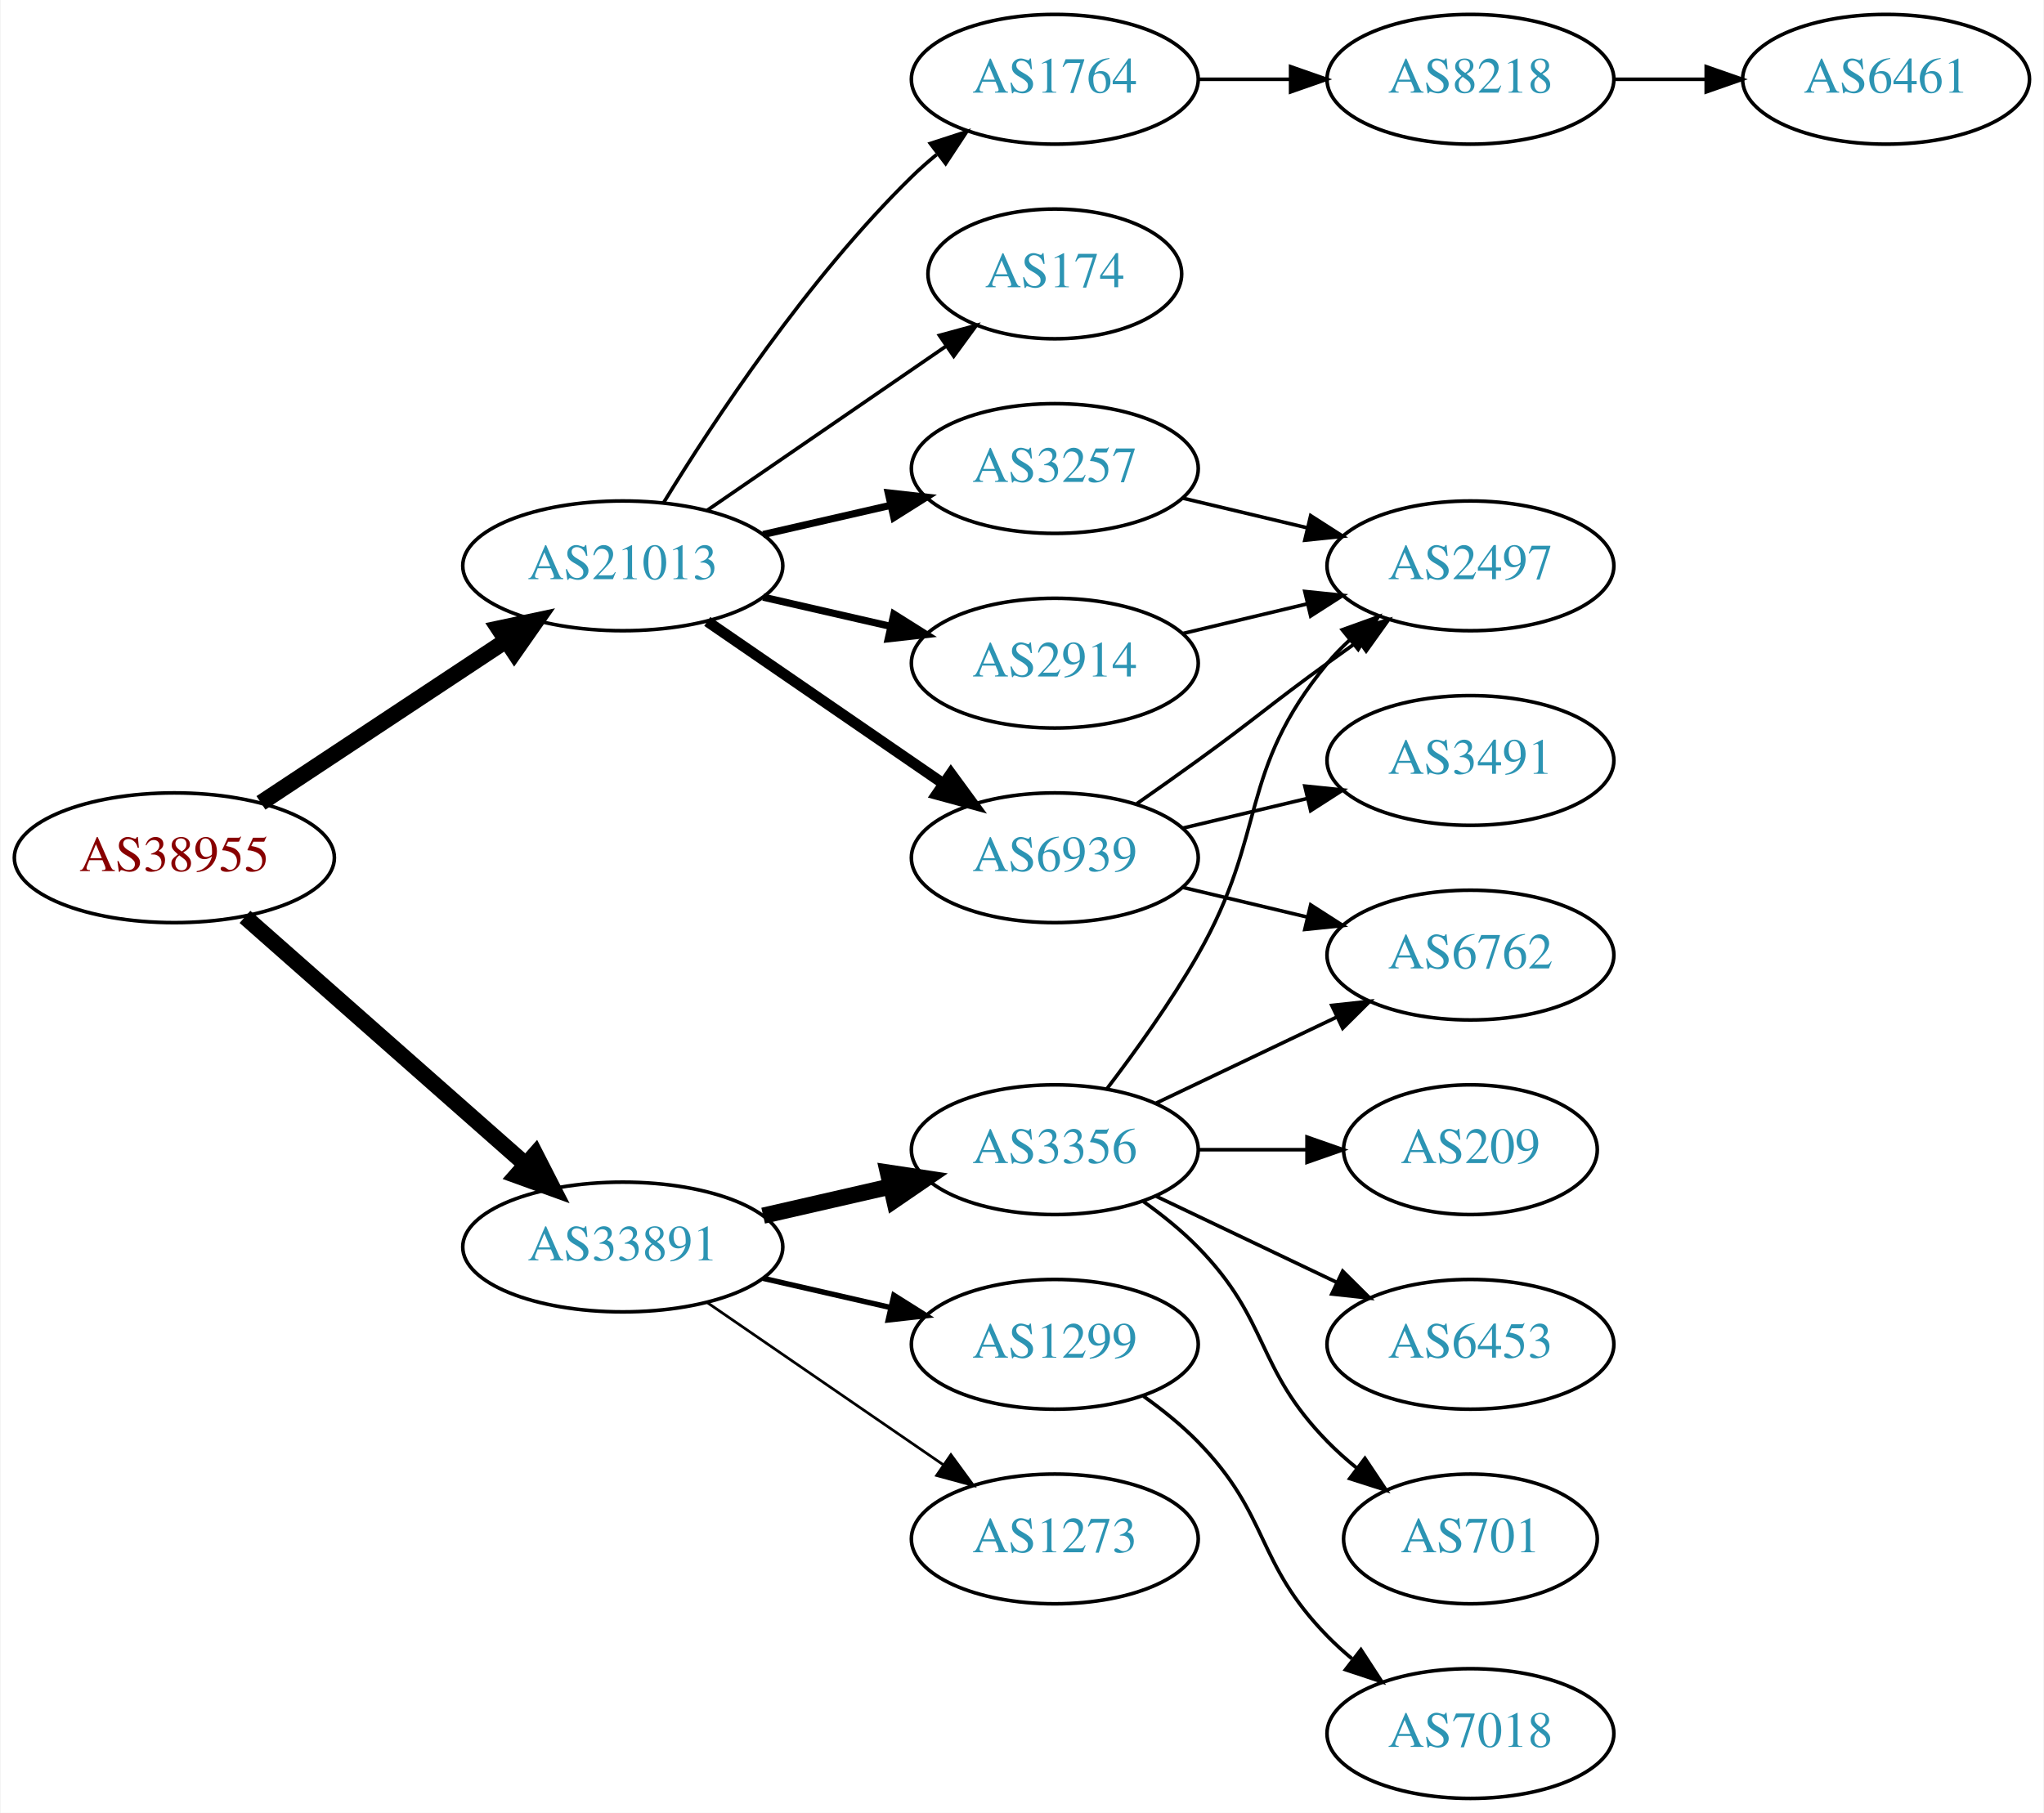
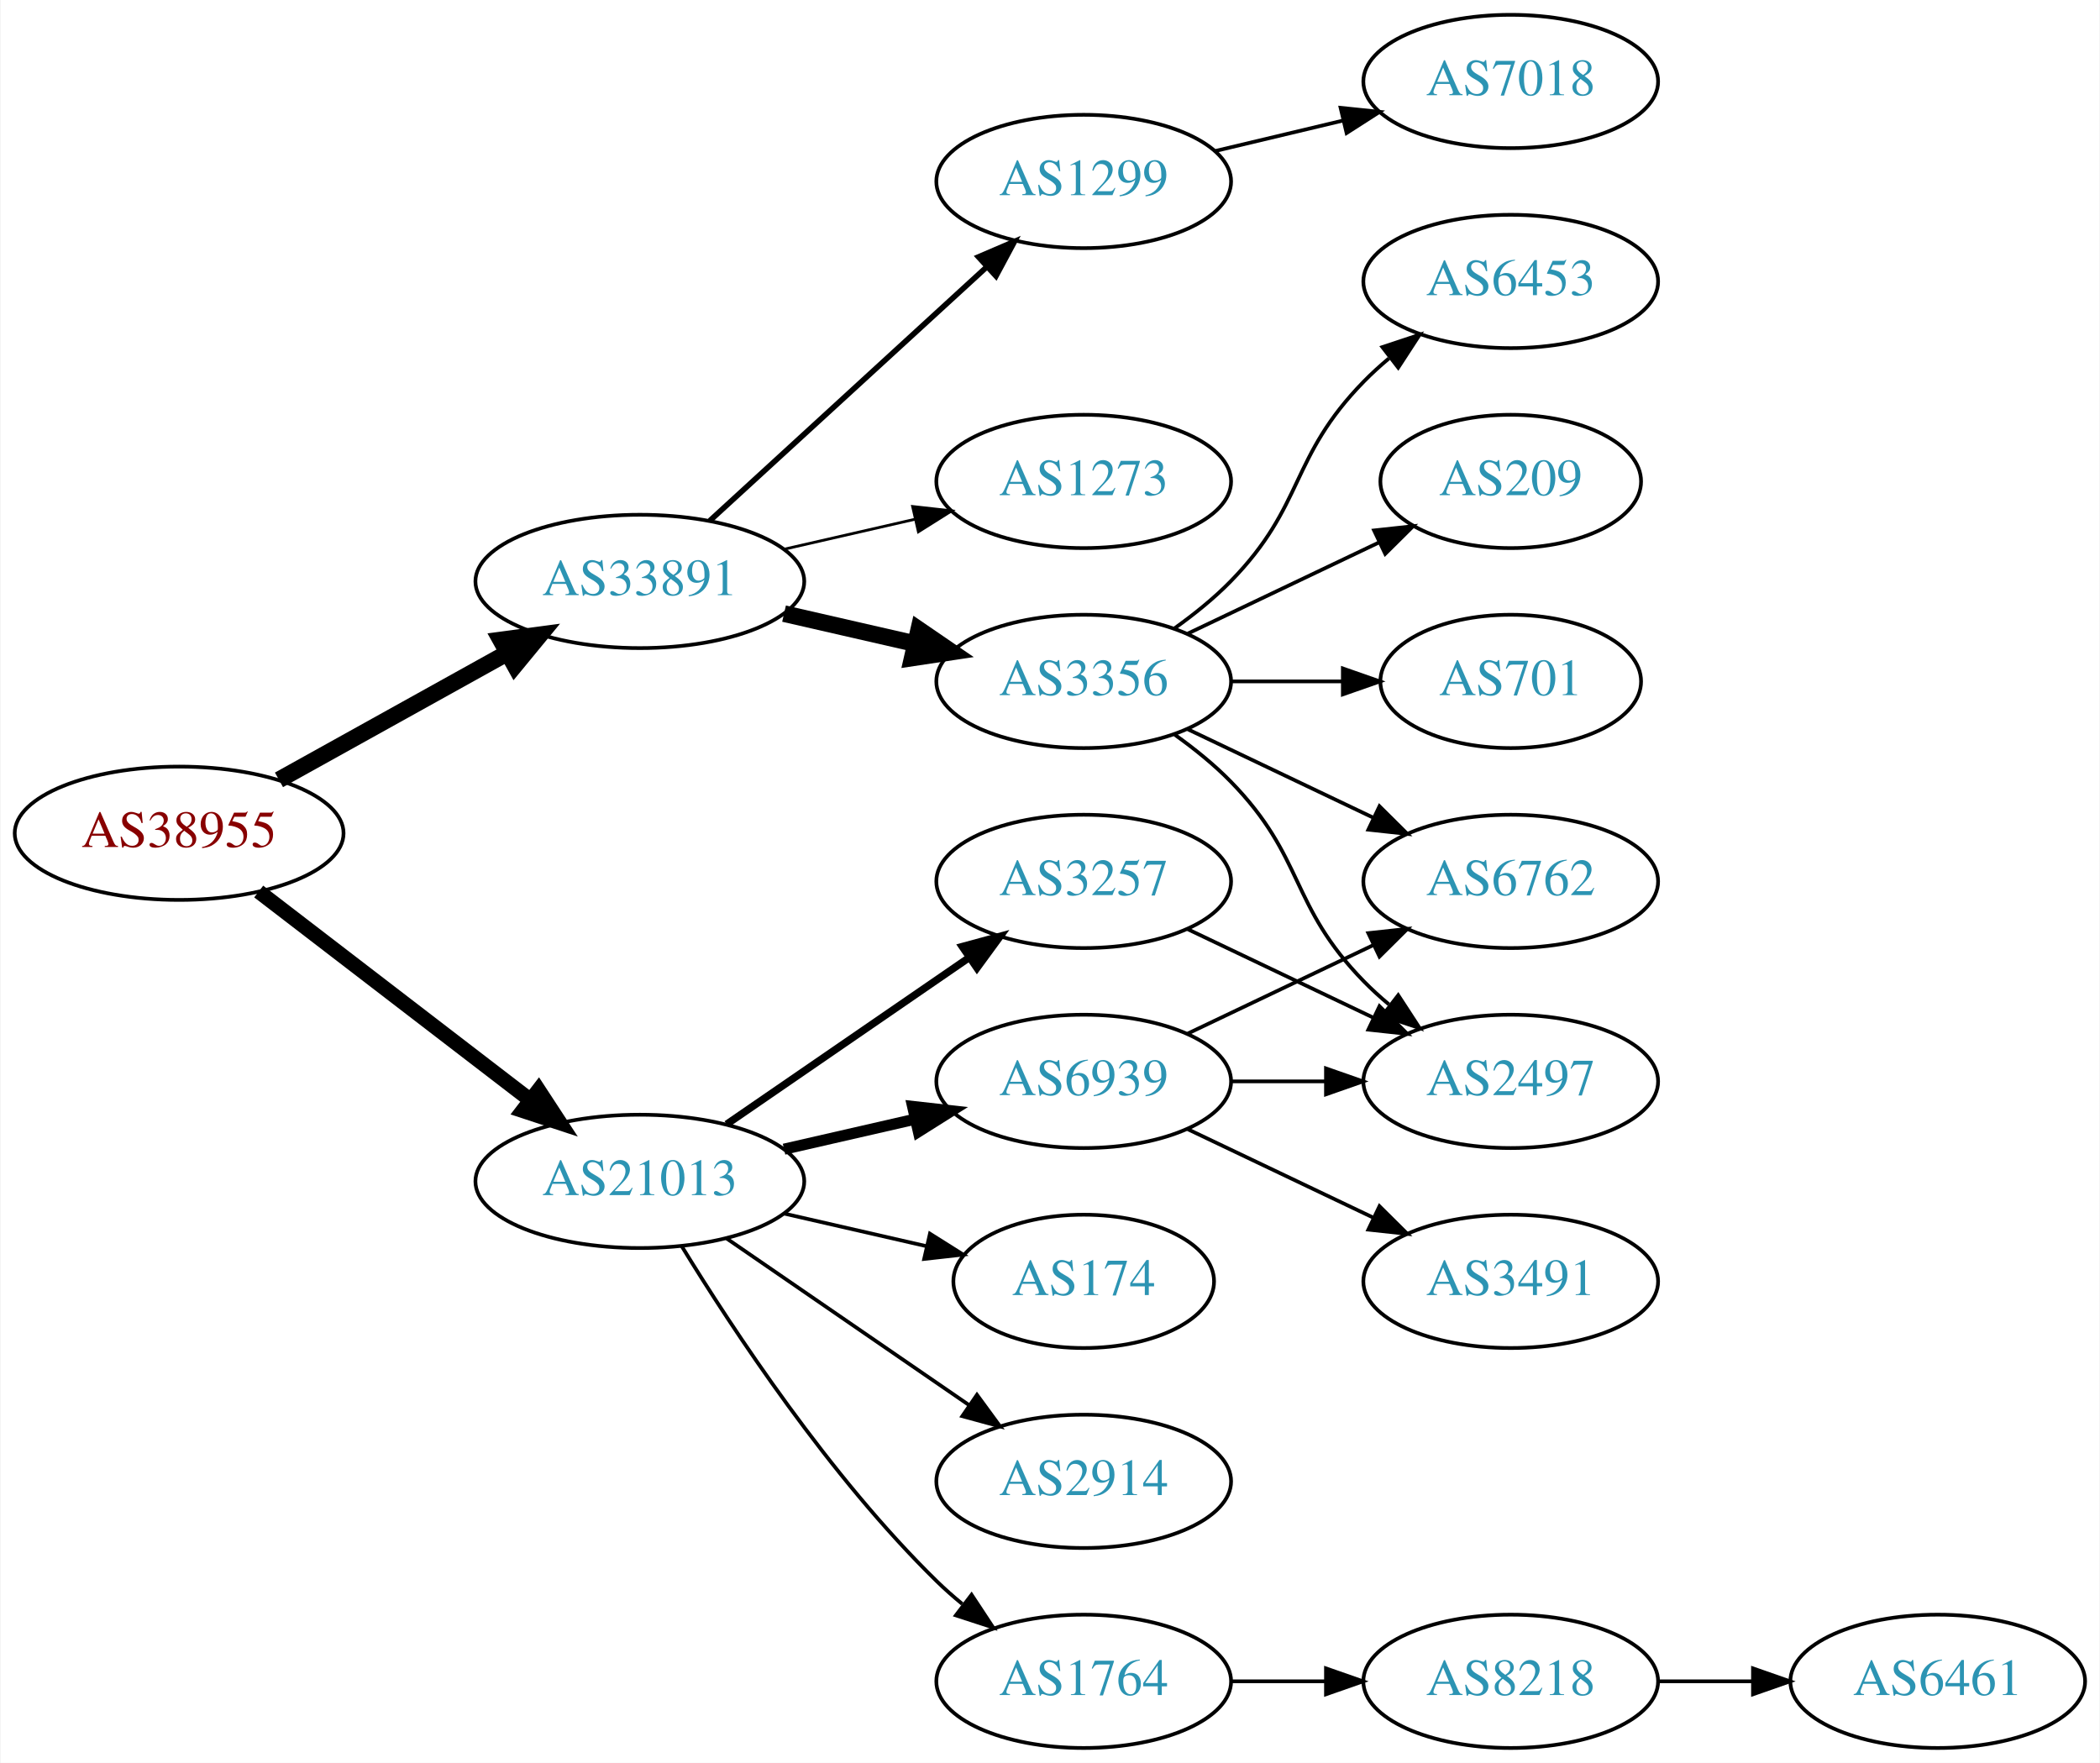
- <svg xmlns="http://www.w3.org/2000/svg" xmlns:xlink="http://www.w3.org/1999/xlink" width="567pt" height="503pt" viewBox="0.00 0.00 566.66 503.00">
-   <g id="graph0" class="graph" transform="scale(1 1) rotate(0) translate(4 499)">
-     <polygon fill="white" stroke="none" points="-4,4 -4,-499 562.663,-499 562.663,4 -4,4" />
+ <svg xmlns="http://www.w3.org/2000/svg" xmlns:xlink="http://www.w3.org/1999/xlink" width="567pt" height="476pt" viewBox="0.00 0.00 566.66 476.00">
+   <g id="graph0" class="graph" transform="scale(1 1) rotate(0) translate(4 472)">
+     <polygon fill="white" stroke="none" points="-4,4 -4,-472 562.663,-472 562.663,4 -4,4" />
    <g id="node1" class="node">
      <g id="a_node1">
        <a xlink:href="/asn/38955" xlink:title="AS38955 ~ World4You Internet Services GmbH [AT]">
-           <ellipse fill="#ffffff" stroke="black" cx="44.196" cy="-261" rx="44.393" ry="18" />
-           <text text-anchor="middle" x="44.196" y="-257.3" font-family="Times,serif" font-size="14.00" fill="#880000">AS38955</text>
+           <ellipse fill="#ffffff" stroke="black" cx="44.196" cy="-247" rx="44.393" ry="18" />
+           <text text-anchor="middle" x="44.196" y="-243.3" font-family="Times,serif" font-size="14.00" fill="#880000">AS38955</text>
        </a>
      </g>
    </g>
    <g id="node2" class="node">
      <g id="a_node2">
        <a xlink:href="/asn/21013" xlink:title="AS21013 ~ Wels, AT [AT]">
-           <ellipse fill="#ffffff" stroke="black" cx="168.588" cy="-342" rx="44.393" ry="18" />
-           <text text-anchor="middle" x="168.588" y="-338.3" font-family="Times,serif" font-size="14.00" fill="#2c94b3">AS21013</text>
+           <ellipse fill="#ffffff" stroke="black" cx="168.588" cy="-153" rx="44.393" ry="18" />
+           <text text-anchor="middle" x="168.588" y="-149.3" font-family="Times,serif" font-size="14.00" fill="#2c94b3">AS21013</text>
        </a>
      </g>
    </g>
    <g id="edge1" class="edge">
-       <path fill="none" stroke="black" stroke-width="4.5" d="M68.217,-276.235C87.449,-288.963 115.056,-307.234 136.294,-321.289" />
-       <polygon fill="black" stroke="black" stroke-width="4.5" points="134.158,-324.597 144.67,-326.833 138.504,-318.03 134.158,-324.597" />
+       <path fill="none" stroke="black" stroke-width="4" d="M65.682,-231.267C85.715,-215.88 116.402,-192.312 138.867,-175.058" />
+       <polygon fill="black" stroke="black" stroke-width="4" points="141.237,-177.652 147.036,-168.785 136.973,-172.1 141.237,-177.652" />
    </g>
    <g id="node3" class="node">
      <g id="a_node3">
        <a xlink:href="/asn/33891" xlink:title="AS33891 ~ CORE-BACKBONE GMBH GLOBAL NETWORK [DE]">
-           <ellipse fill="#ffffff" stroke="black" cx="168.588" cy="-153" rx="44.393" ry="18" />
-           <text text-anchor="middle" x="168.588" y="-149.3" font-family="Times,serif" font-size="14.00" fill="#2c94b3">AS33891</text>
+           <ellipse fill="#ffffff" stroke="black" cx="168.588" cy="-315" rx="44.393" ry="18" />
+           <text text-anchor="middle" x="168.588" y="-311.3" font-family="Times,serif" font-size="14.00" fill="#2c94b3">AS33891</text>
        </a>
      </g>
    </g>
    <g id="edge2" class="edge">
-       <path fill="none" stroke="black" stroke-width="4.5" d="M63.785,-244.597C84.482,-226.333 118.089,-196.678 141.434,-176.079" />
-       <polygon fill="black" stroke="black" stroke-width="4.5" points="144.333,-178.772 149.226,-169.203 139.122,-172.867 144.333,-178.772" />
+       <path fill="none" stroke="black" stroke-width="4.5" d="M71.152,-261.421C89.083,-271.383 113.137,-284.747 132.735,-295.636" />
+       <polygon fill="black" stroke="black" stroke-width="4.5" points="131.016,-299.185 141.669,-300.6 134.84,-292.301 131.016,-299.185" />
    </g>
    <g id="node4" class="node">
      <g id="a_node4">
-         <a xlink:href="/asn/174" xlink:title="AS174 ~ Cogent Communications [US]">
-           <ellipse fill="#ffffff" stroke="black" cx="288.431" cy="-423" rx="35.194" ry="18" />
-           <text text-anchor="middle" x="288.431" y="-419.3" font-family="Times,serif" font-size="14.00" fill="#2c94b3">AS174</text>
+         <a xlink:href="/asn/6939" xlink:title="AS6939 ~ Hurricane Electric LLC [US]">
+           <ellipse fill="#ffffff" stroke="black" cx="288.431" cy="-180" rx="39.794" ry="18" />
+           <text text-anchor="middle" x="288.431" y="-176.3" font-family="Times,serif" font-size="14.00" fill="#2c94b3">AS6939</text>
        </a>
      </g>
    </g>
    <g id="edge3" class="edge">
-       <path fill="none" stroke="black" d="M192.031,-357.426C210.846,-370.359 237.843,-388.915 258.319,-402.99" />
-       <polygon fill="black" stroke="black" points="256.429,-405.937 266.652,-408.718 260.394,-400.169 256.429,-405.937" />
+       <path fill="none" stroke="black" stroke-width="3" d="M207.523,-161.692C218.764,-164.267 231.176,-167.111 242.799,-169.774" />
+       <polygon fill="black" stroke="black" stroke-width="3" points="242.232,-173.235 252.761,-172.057 243.795,-166.412 242.232,-173.235" />
    </g>
    <g id="node5" class="node">
      <g id="a_node5">
-         <a xlink:href="/asn/2914" xlink:title="AS2914 ~ NTT America, Inc. [US]">
-           <ellipse fill="#ffffff" stroke="black" cx="288.431" cy="-315" rx="39.794" ry="18" />
-           <text text-anchor="middle" x="288.431" y="-311.3" font-family="Times,serif" font-size="14.00" fill="#2c94b3">AS2914</text>
+         <a xlink:href="/asn/3257" xlink:title="AS3257 ~ GTT [DE]">
+           <ellipse fill="#ffffff" stroke="black" cx="288.431" cy="-234" rx="39.794" ry="18" />
+           <text text-anchor="middle" x="288.431" y="-230.3" font-family="Times,serif" font-size="14.00" fill="#2c94b3">AS3257</text>
        </a>
      </g>
    </g>
    <g id="edge4" class="edge">
-       <path fill="none" stroke="black" stroke-width="2" d="M207.523,-333.308C218.764,-330.733 231.176,-327.889 242.799,-325.226" />
-       <polygon fill="black" stroke="black" stroke-width="2" points="243.795,-328.588 252.761,-322.943 242.232,-321.765 243.795,-328.588" />
+       <path fill="none" stroke="black" stroke-width="2" d="M192.031,-168.426C210.612,-181.198 237.173,-199.455 257.553,-213.463" />
+       <polygon fill="black" stroke="black" stroke-width="2" points="255.643,-216.398 265.867,-219.178 259.609,-210.629 255.643,-216.398" />
    </g>
    <g id="node6" class="node">
      <g id="a_node6">
-         <a xlink:href="/asn/3257" xlink:title="AS3257 ~ GTT [DE]">
-           <ellipse fill="#ffffff" stroke="black" cx="288.431" cy="-369" rx="39.794" ry="18" />
-           <text text-anchor="middle" x="288.431" y="-365.3" font-family="Times,serif" font-size="14.00" fill="#2c94b3">AS3257</text>
+         <a xlink:href="/asn/174" xlink:title="AS174 ~ Cogent Communications [US]">
+           <ellipse fill="#ffffff" stroke="black" cx="288.431" cy="-126" rx="35.194" ry="18" />
+           <text text-anchor="middle" x="288.431" y="-122.3" font-family="Times,serif" font-size="14.00" fill="#2c94b3">AS174</text>
        </a>
      </g>
    </g>
    <g id="edge5" class="edge">
-       <path fill="none" stroke="black" stroke-width="2" d="M207.523,-350.692C218.764,-353.267 231.176,-356.111 242.799,-358.774" />
-       <polygon fill="black" stroke="black" stroke-width="2" points="242.232,-362.235 252.761,-361.057 243.795,-355.412 242.232,-362.235" />
+       <path fill="none" stroke="black" d="M207.523,-144.308C219.84,-141.486 233.565,-138.342 246.116,-135.466" />
+       <polygon fill="black" stroke="black" points="246.914,-138.874 255.88,-133.229 245.351,-132.051 246.914,-138.874" />
    </g>
    <g id="node7" class="node">
      <g id="a_node7">
-         <a xlink:href="/asn/6939" xlink:title="AS6939 ~ Hurricane Electric LLC [US]">
-           <ellipse fill="#ffffff" stroke="black" cx="288.431" cy="-261" rx="39.794" ry="18" />
-           <text text-anchor="middle" x="288.431" y="-257.3" font-family="Times,serif" font-size="14.00" fill="#2c94b3">AS6939</text>
+         <a xlink:href="/asn/2914" xlink:title="AS2914 ~ NTT America, Inc. [US]">
+           <ellipse fill="#ffffff" stroke="black" cx="288.431" cy="-72" rx="39.794" ry="18" />
+           <text text-anchor="middle" x="288.431" y="-68.3" font-family="Times,serif" font-size="14.00" fill="#2c94b3">AS2914</text>
        </a>
      </g>
    </g>
    <g id="edge6" class="edge">
-       <path fill="none" stroke="black" stroke-width="3" d="M192.031,-326.574C210.612,-313.802 237.173,-295.545 257.553,-281.537" />
-       <polygon fill="black" stroke="black" stroke-width="3" points="259.609,-284.371 265.867,-275.822 255.643,-278.602 259.609,-284.371" />
+       <path fill="none" stroke="black" d="M192.031,-137.574C210.612,-124.802 237.173,-106.545 257.553,-92.537" />
+       <polygon fill="black" stroke="black" points="259.609,-95.371 265.867,-86.822 255.643,-89.602 259.609,-95.371" />
    </g>
    <g id="node8" class="node">
      <g id="a_node8">
        <a xlink:href="/asn/1764" xlink:title="AS1764 ~ NEXTLAYER-AS [AT]">
-           <ellipse fill="#ffffff" stroke="black" cx="288.431" cy="-477" rx="39.794" ry="18" />
-           <text text-anchor="middle" x="288.431" y="-473.3" font-family="Times,serif" font-size="14.00" fill="#2c94b3">AS1764</text>
+           <ellipse fill="#ffffff" stroke="black" cx="288.431" cy="-18" rx="39.794" ry="18" />
+           <text text-anchor="middle" x="288.431" y="-14.3" font-family="Times,serif" font-size="14.00" fill="#2c94b3">AS1764</text>
        </a>
      </g>
    </g>
    <g id="edge7" class="edge">
-       <path fill="none" stroke="black" d="M179.854,-359.44C193.662,-381.991 219.851,-421.722 248.784,-450 250.924,-452.092 253.242,-454.137 255.642,-456.106" />
-       <polygon fill="black" stroke="black" points="253.908,-459.185 263.983,-462.464 258.152,-453.618 253.908,-459.185" />
+       <path fill="none" stroke="black" d="M179.854,-135.56C193.662,-113.009 219.851,-73.278 248.784,-45 250.924,-42.908 253.242,-40.863 255.642,-38.895" />
+       <polygon fill="black" stroke="black" points="258.152,-41.382 263.983,-32.536 253.908,-35.815 258.152,-41.382" />
    </g>
    <g id="node14" class="node">
      <g id="a_node14">
        <a xlink:href="/asn/1299" xlink:title="AS1299 ~ Telia Carrier [EU]">
-           <ellipse fill="#ffffff" stroke="black" cx="288.431" cy="-126" rx="39.794" ry="18" />
-           <text text-anchor="middle" x="288.431" y="-122.3" font-family="Times,serif" font-size="14.00" fill="#2c94b3">AS1299</text>
-         </a>
-       </g>
-     </g>
-     <g id="edge15" class="edge">
-       <path fill="none" stroke="black" stroke-width="1.5" d="M207.523,-144.308C218.764,-141.733 231.176,-138.889 242.799,-136.226" />
-       <polygon fill="black" stroke="black" stroke-width="1.5" points="243.795,-139.588 252.761,-133.943 242.232,-132.765 243.795,-139.588" />
+           <ellipse fill="#ffffff" stroke="black" cx="288.431" cy="-423" rx="39.794" ry="18" />
+           <text text-anchor="middle" x="288.431" y="-419.3" font-family="Times,serif" font-size="14.00" fill="#2c94b3">AS1299</text>
+         </a>
+       </g>
+     </g>
+     <g id="edge14" class="edge">
+       <path fill="none" stroke="black" stroke-width="1.5" d="M187.486,-331.403C207.414,-349.667 239.772,-379.322 262.249,-399.921" />
+       <polygon fill="black" stroke="black" stroke-width="1.5" points="260.014,-402.62 269.751,-406.797 264.743,-397.46 260.014,-402.62" />
    </g>
    <g id="node15" class="node">
      <g id="a_node15">
        <a xlink:href="/asn/3356" xlink:title="AS3356 ~ Level 3 Parent, LLC [US]">
-           <ellipse fill="#ffffff" stroke="black" cx="288.431" cy="-180" rx="39.794" ry="18" />
-           <text text-anchor="middle" x="288.431" y="-176.3" font-family="Times,serif" font-size="14.00" fill="#2c94b3">AS3356</text>
-         </a>
-       </g>
-     </g>
-     <g id="edge16" class="edge">
-       <path fill="none" stroke="black" stroke-width="4.5" d="M207.523,-161.692C218.764,-164.267 231.176,-167.111 242.799,-169.774" />
-       <polygon fill="black" stroke="black" stroke-width="4.5" points="242.134,-173.661 252.761,-172.057 243.893,-165.985 242.134,-173.661" />
+           <ellipse fill="#ffffff" stroke="black" cx="288.431" cy="-288" rx="39.794" ry="18" />
+           <text text-anchor="middle" x="288.431" y="-284.3" font-family="Times,serif" font-size="14.00" fill="#2c94b3">AS3356</text>
+         </a>
+       </g>
+     </g>
+     <g id="edge15" class="edge">
+       <path fill="none" stroke="black" stroke-width="4.5" d="M207.523,-306.308C218.764,-303.733 231.176,-300.889 242.799,-298.226" />
+       <polygon fill="black" stroke="black" stroke-width="4.5" points="243.893,-302.015 252.761,-295.943 242.134,-294.339 243.893,-302.015" />
    </g>
    <g id="node16" class="node">
      <g id="a_node16">
        <a xlink:href="/asn/1273" xlink:title="AS1273 ~ Vodafone Group PLC [EU]">
-           <ellipse fill="#ffffff" stroke="black" cx="288.431" cy="-72" rx="39.794" ry="18" />
-           <text text-anchor="middle" x="288.431" y="-68.3" font-family="Times,serif" font-size="14.00" fill="#2c94b3">AS1273</text>
-         </a>
-       </g>
-     </g>
-     <g id="edge17" class="edge">
-       <path fill="none" stroke="black" stroke-width="0.75" d="M192.031,-137.574C210.612,-124.802 237.173,-106.545 257.553,-92.537" />
-       <polygon fill="black" stroke="black" stroke-width="0.75" points="259.609,-95.371 265.867,-86.822 255.643,-89.602 259.609,-95.371" />
+           <ellipse fill="#ffffff" stroke="black" cx="288.431" cy="-342" rx="39.794" ry="18" />
+           <text text-anchor="middle" x="288.431" y="-338.3" font-family="Times,serif" font-size="14.00" fill="#2c94b3">AS1273</text>
+         </a>
+       </g>
+     </g>
+     <g id="edge16" class="edge">
+       <path fill="none" stroke="black" stroke-width="0.75" d="M207.523,-323.692C218.764,-326.267 231.176,-329.111 242.799,-331.774" />
+       <polygon fill="black" stroke="black" stroke-width="0.75" points="242.232,-335.235 252.761,-334.057 243.795,-328.412 242.232,-335.235" />
    </g>
    <g id="node9" class="node">
      <g id="a_node9">
-         <a xlink:href="/asn/2497" xlink:title="AS2497 ~ Internet Initiative Japan Inc. [JP]">
-           <ellipse fill="#ffffff" stroke="black" cx="403.724" cy="-342" rx="39.794" ry="18" />
-           <text text-anchor="middle" x="403.724" y="-338.3" font-family="Times,serif" font-size="14.00" fill="#2c94b3">AS2497</text>
+         <a xlink:href="/asn/3491" xlink:title="AS3491 ~ PCCW Global, Inc. [US]">
+           <ellipse fill="#ffffff" stroke="black" cx="403.724" cy="-126" rx="39.794" ry="18" />
+           <text text-anchor="middle" x="403.724" y="-122.3" font-family="Times,serif" font-size="14.00" fill="#2c94b3">AS3491</text>
        </a>
      </g>
    </g>
    <g id="edge8" class="edge">
-       <path fill="none" stroke="black" d="M324.038,-323.248C334.909,-325.838 347.064,-328.735 358.506,-331.462" />
-       <polygon fill="black" stroke="black" points="357.789,-334.889 368.328,-333.803 359.412,-328.08 357.789,-334.889" />
-     </g>
-     <g id="edge12" class="edge">
-       <path fill="none" stroke="black" d="M324.038,-360.752C334.909,-358.162 347.064,-355.265 358.506,-352.538" />
-       <polygon fill="black" stroke="black" points="359.412,-355.92 368.328,-350.197 357.789,-349.111 359.412,-355.92" />
-     </g>
-     <g id="edge11" class="edge">
-       <path fill="none" stroke="black" d="M311.188,-276.009C316.722,-279.879 322.641,-284.064 328.077,-288 344.277,-299.729 347.877,-303.271 364.077,-315 366.88,-317.029 369.812,-319.125 372.752,-321.21" />
-       <polygon fill="black" stroke="black" points="370.775,-324.097 380.967,-326.991 374.803,-318.373 370.775,-324.097" />
+       <path fill="none" stroke="black" d="M316.567,-167.066C331.561,-159.919 350.382,-150.948 366.605,-143.215" />
+       <polygon fill="black" stroke="black" points="368.288,-146.291 375.809,-138.829 365.276,-139.972 368.288,-146.291" />
    </g>
    <g id="node10" class="node">
      <g id="a_node10">
-         <a xlink:href="/asn/3491" xlink:title="AS3491 ~ PCCW Global, Inc. [US]">
-           <ellipse fill="#ffffff" stroke="black" cx="403.724" cy="-288" rx="39.794" ry="18" />
-           <text text-anchor="middle" x="403.724" y="-284.3" font-family="Times,serif" font-size="14.00" fill="#2c94b3">AS3491</text>
-         </a>
-       </g>
-     </g>
-     <g id="edge9" class="edge">
-       <path fill="none" stroke="black" d="M324.038,-269.248C334.909,-271.838 347.064,-274.735 358.506,-277.462" />
-       <polygon fill="black" stroke="black" points="357.789,-280.889 368.328,-279.803 359.412,-274.08 357.789,-280.889" />
-     </g>
-     <g id="node11" class="node">
-       <g id="a_node11">
        <a xlink:href="/asn/6762" xlink:title="AS6762 ~ TELECOM ITALIA SPARKLE S.p.A. [IT]">
          <ellipse fill="#ffffff" stroke="black" cx="403.724" cy="-234" rx="39.794" ry="18" />
          <text text-anchor="middle" x="403.724" y="-230.3" font-family="Times,serif" font-size="14.00" fill="#2c94b3">AS6762</text>
        </a>
      </g>
    </g>
+     <g id="edge9" class="edge">
+       <path fill="none" stroke="black" d="M316.567,-192.934C331.561,-200.081 350.382,-209.052 366.605,-216.785" />
+       <polygon fill="black" stroke="black" points="365.276,-220.028 375.809,-221.171 368.288,-213.709 365.276,-220.028" />
+     </g>
+     <g id="node11" class="node">
+       <g id="a_node11">
+         <a xlink:href="/asn/2497" xlink:title="AS2497 ~ Internet Initiative Japan Inc. [JP]">
+           <ellipse fill="#ffffff" stroke="black" cx="403.724" cy="-180" rx="39.794" ry="18" />
+           <text text-anchor="middle" x="403.724" y="-176.3" font-family="Times,serif" font-size="14.00" fill="#2c94b3">AS2497</text>
+         </a>
+       </g>
+     </g>
    <g id="edge10" class="edge">
-       <path fill="none" stroke="black" d="M324.038,-252.752C334.909,-250.162 347.064,-247.265 358.506,-244.538" />
-       <polygon fill="black" stroke="black" points="359.412,-247.92 368.328,-242.197 357.789,-241.111 359.412,-247.92" />
+       <path fill="none" stroke="black" d="M328.103,-180C336.306,-180 345.07,-180 353.602,-180" />
+       <polygon fill="black" stroke="black" points="353.841,-183.5 363.841,-180 353.841,-176.5 353.841,-183.5" />
+     </g>
+     <g id="edge13" class="edge">
+       <path fill="none" stroke="black" d="M316.567,-221.066C331.561,-213.919 350.382,-204.948 366.605,-197.215" />
+       <polygon fill="black" stroke="black" points="368.288,-200.291 375.809,-192.829 365.276,-193.972 368.288,-200.291" />
    </g>
    <g id="node12" class="node">
      <g id="a_node12">
        <a xlink:href="/asn/8218" xlink:title="AS8218 ~ legacy Neotelecoms [FR]">
-           <ellipse fill="#ffffff" stroke="black" cx="403.724" cy="-477" rx="39.794" ry="18" />
-           <text text-anchor="middle" x="403.724" y="-473.3" font-family="Times,serif" font-size="14.00" fill="#2c94b3">AS8218</text>
-         </a>
-       </g>
-     </g>
-     <g id="edge13" class="edge">
-       <path fill="none" stroke="black" d="M328.103,-477C336.306,-477 345.07,-477 353.602,-477" />
-       <polygon fill="black" stroke="black" points="353.841,-480.5 363.841,-477 353.841,-473.5 353.841,-480.5" />
+           <ellipse fill="#ffffff" stroke="black" cx="403.724" cy="-18" rx="39.794" ry="18" />
+           <text text-anchor="middle" x="403.724" y="-14.3" font-family="Times,serif" font-size="14.00" fill="#2c94b3">AS8218</text>
+         </a>
+       </g>
+     </g>
+     <g id="edge11" class="edge">
+       <path fill="none" stroke="black" d="M328.103,-18C336.306,-18 345.07,-18 353.602,-18" />
+       <polygon fill="black" stroke="black" points="353.841,-21.5 363.841,-18 353.841,-14.5 353.841,-21.5" />
    </g>
    <g id="node13" class="node">
      <g id="a_node13">
        <a xlink:href="/asn/6461" xlink:title="AS6461 ~ Zayo Bandwidth [US]">
-           <ellipse fill="#ffffff" stroke="black" cx="519.017" cy="-477" rx="39.794" ry="18" />
-           <text text-anchor="middle" x="519.017" y="-473.3" font-family="Times,serif" font-size="14.00" fill="#2c94b3">AS6461</text>
-         </a>
-       </g>
-     </g>
-     <g id="edge14" class="edge">
-       <path fill="none" stroke="black" d="M443.396,-477C451.599,-477 460.363,-477 468.895,-477" />
-       <polygon fill="black" stroke="black" points="469.134,-480.5 479.134,-477 469.134,-473.5 469.134,-480.5" />
+           <ellipse fill="#ffffff" stroke="black" cx="519.017" cy="-18" rx="39.794" ry="18" />
+           <text text-anchor="middle" x="519.017" y="-14.3" font-family="Times,serif" font-size="14.00" fill="#2c94b3">AS6461</text>
+         </a>
+       </g>
+     </g>
+     <g id="edge12" class="edge">
+       <path fill="none" stroke="black" d="M443.396,-18C451.599,-18 460.363,-18 468.895,-18" />
+       <polygon fill="black" stroke="black" points="469.134,-21.5 479.134,-18 469.134,-14.5 469.134,-21.5" />
    </g>
    <g id="node17" class="node">
      <g id="a_node17">
        <a xlink:href="/asn/7018" xlink:title="AS7018 ~ AT&amp;T Services, Inc. [US]">
-           <ellipse fill="#ffffff" stroke="black" cx="403.724" cy="-18" rx="39.794" ry="18" />
-           <text text-anchor="middle" x="403.724" y="-14.3" font-family="Times,serif" font-size="14.00" fill="#2c94b3">AS7018</text>
-         </a>
-       </g>
+           <ellipse fill="#ffffff" stroke="black" cx="403.724" cy="-450" rx="39.794" ry="18" />
+           <text text-anchor="middle" x="403.724" y="-446.3" font-family="Times,serif" font-size="14.00" fill="#2c94b3">AS7018</text>
+         </a>
+       </g>
+     </g>
+     <g id="edge17" class="edge">
+       <path fill="none" stroke="black" d="M324.038,-431.248C334.909,-433.838 347.064,-436.735 358.506,-439.462" />
+       <polygon fill="black" stroke="black" points="357.789,-442.889 368.328,-441.803 359.412,-436.08 357.789,-442.889" />
+     </g>
+     <g id="edge19" class="edge">
+       <path fill="none" stroke="black" d="M316.567,-275.066C331.561,-267.919 350.382,-258.948 366.605,-251.215" />
+       <polygon fill="black" stroke="black" points="368.288,-254.291 375.809,-246.829 365.276,-247.972 368.288,-254.291" />
    </g>
    <g id="edge18" class="edge">
-       <path fill="none" stroke="black" d="M313.025,-111.611C318.281,-107.852 323.613,-103.563 328.077,-99 348.25,-78.383 343.905,-65.617 364.077,-45 366.17,-42.861 368.453,-40.782 370.83,-38.79" />
-       <polygon fill="black" stroke="black" points="373.349,-41.268 379.13,-32.389 369.074,-35.725 373.349,-41.268" />
-     </g>
-     <g id="edge20" class="edge">
-       <path fill="none" stroke="black" d="M302.892,-196.913C310.785,-207.27 320.634,-220.992 328.077,-234 347.642,-268.194 339.013,-284.606 364.077,-315 365.932,-317.25 368.02,-319.396 370.238,-321.424" />
-       <polygon fill="black" stroke="black" points="368.174,-324.256 378.143,-327.844 372.587,-318.823 368.174,-324.256" />
-     </g>
-     <g id="edge22" class="edge">
-       <path fill="none" stroke="black" d="M316.567,-192.934C331.561,-200.081 350.382,-209.052 366.605,-216.785" />
-       <polygon fill="black" stroke="black" points="365.276,-220.028 375.809,-221.171 368.288,-213.709 365.276,-220.028" />
+       <path fill="none" stroke="black" d="M313.025,-273.611C318.281,-269.852 323.613,-265.563 328.077,-261 348.25,-240.383 343.905,-227.617 364.077,-207 366.17,-204.861 368.453,-202.782 370.83,-200.79" />
+       <polygon fill="black" stroke="black" points="373.349,-203.268 379.13,-194.389 369.074,-197.725 373.349,-203.268" />
    </g>
    <g id="node18" class="node">
      <g id="a_node18">
        <a xlink:href="/asn/209" xlink:title="AS209 ~ CenturyLink Communications, LLC [US]">
-           <ellipse fill="#ffffff" stroke="black" cx="403.724" cy="-180" rx="35.194" ry="18" />
-           <text text-anchor="middle" x="403.724" y="-176.3" font-family="Times,serif" font-size="14.00" fill="#2c94b3">AS209</text>
-         </a>
-       </g>
-     </g>
-     <g id="edge19" class="edge">
-       <path fill="none" stroke="black" d="M328.103,-180C337.808,-180 348.299,-180 358.262,-180" />
-       <polygon fill="black" stroke="black" points="358.398,-183.5 368.398,-180 358.398,-176.5 358.398,-183.5" />
+           <ellipse fill="#ffffff" stroke="black" cx="403.724" cy="-342" rx="35.194" ry="18" />
+           <text text-anchor="middle" x="403.724" y="-338.3" font-family="Times,serif" font-size="14.00" fill="#2c94b3">AS209</text>
+         </a>
+       </g>
+     </g>
+     <g id="edge20" class="edge">
+       <path fill="none" stroke="black" d="M316.567,-300.934C331.999,-308.29 351.485,-317.577 368.02,-325.459" />
+       <polygon fill="black" stroke="black" points="366.828,-328.768 377.361,-329.911 369.84,-322.449 366.828,-328.768" />
    </g>
    <g id="node19" class="node">
      <g id="a_node19">
-         <a xlink:href="/asn/6453" xlink:title="AS6453 ~ TATA COMMUNICATIONS (AMERICA) INC [US]">
-           <ellipse fill="#ffffff" stroke="black" cx="403.724" cy="-126" rx="39.794" ry="18" />
-           <text text-anchor="middle" x="403.724" y="-122.3" font-family="Times,serif" font-size="14.00" fill="#2c94b3">AS6453</text>
+         <a xlink:href="/asn/701" xlink:title="AS701 ~ UUNET [US]">
+           <ellipse fill="#ffffff" stroke="black" cx="403.724" cy="-288" rx="35.194" ry="18" />
+           <text text-anchor="middle" x="403.724" y="-284.3" font-family="Times,serif" font-size="14.00" fill="#2c94b3">AS701</text>
        </a>
      </g>
    </g>
    <g id="edge21" class="edge">
-       <path fill="none" stroke="black" d="M316.567,-167.066C331.561,-159.919 350.382,-150.948 366.605,-143.215" />
-       <polygon fill="black" stroke="black" points="368.288,-146.291 375.809,-138.829 365.276,-139.972 368.288,-146.291" />
+       <path fill="none" stroke="black" d="M328.103,-288C337.808,-288 348.299,-288 358.262,-288" />
+       <polygon fill="black" stroke="black" points="358.398,-291.5 368.398,-288 358.398,-284.5 358.398,-291.5" />
    </g>
    <g id="node20" class="node">
      <g id="a_node20">
-         <a xlink:href="/asn/701" xlink:title="AS701 ~ UUNET [US]">
-           <ellipse fill="#ffffff" stroke="black" cx="403.724" cy="-72" rx="35.194" ry="18" />
-           <text text-anchor="middle" x="403.724" y="-68.3" font-family="Times,serif" font-size="14.00" fill="#2c94b3">AS701</text>
-         </a>
-       </g>
-     </g>
-     <g id="edge23" class="edge">
-       <path fill="none" stroke="black" d="M313.025,-165.611C318.281,-161.852 323.613,-157.563 328.077,-153 348.25,-132.383 343.905,-119.617 364.077,-99 366.556,-96.466 369.303,-94.017 372.156,-91.696" />
-       <polygon fill="black" stroke="black" points="374.458,-94.343 380.341,-85.532 370.247,-88.752 374.458,-94.343" />
+         <a xlink:href="/asn/6453" xlink:title="AS6453 ~ TATA COMMUNICATIONS (AMERICA) INC [US]">
+           <ellipse fill="#ffffff" stroke="black" cx="403.724" cy="-396" rx="39.794" ry="18" />
+           <text text-anchor="middle" x="403.724" y="-392.3" font-family="Times,serif" font-size="14.00" fill="#2c94b3">AS6453</text>
+         </a>
+       </g>
+     </g>
+     <g id="edge22" class="edge">
+       <path fill="none" stroke="black" d="M313.025,-302.389C318.281,-306.148 323.613,-310.437 328.077,-315 348.25,-335.617 343.905,-348.383 364.077,-369 366.17,-371.139 368.453,-373.218 370.83,-375.21" />
+       <polygon fill="black" stroke="black" points="369.074,-378.275 379.13,-381.611 373.349,-372.732 369.074,-378.275" />
    </g>
  </g>
</svg>
